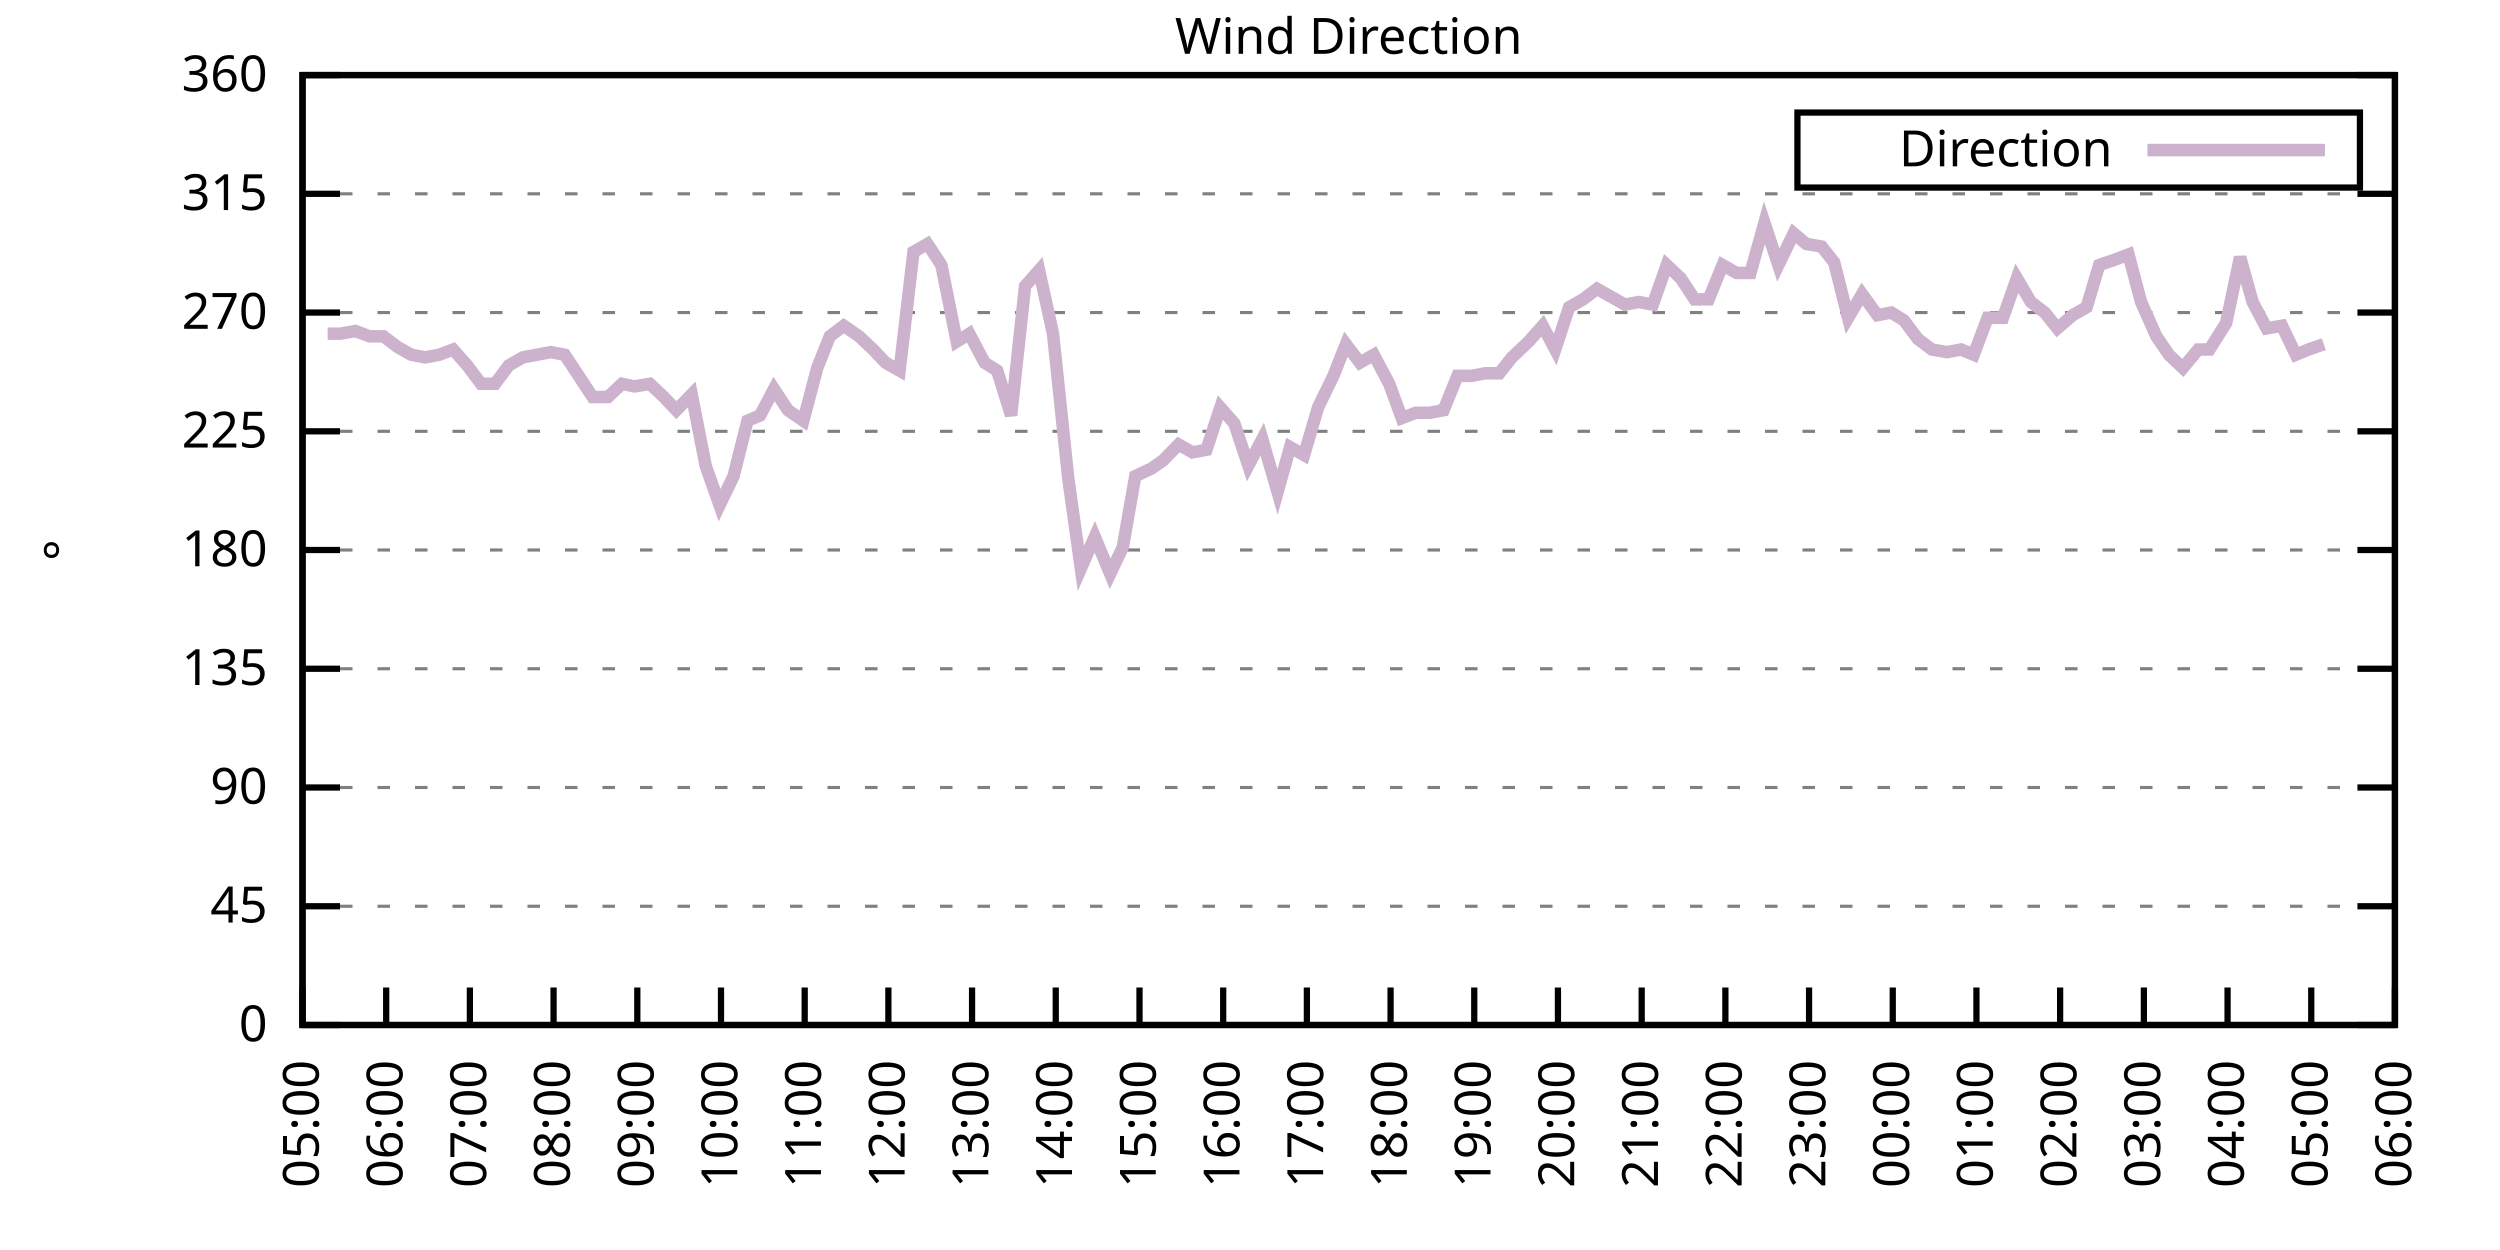
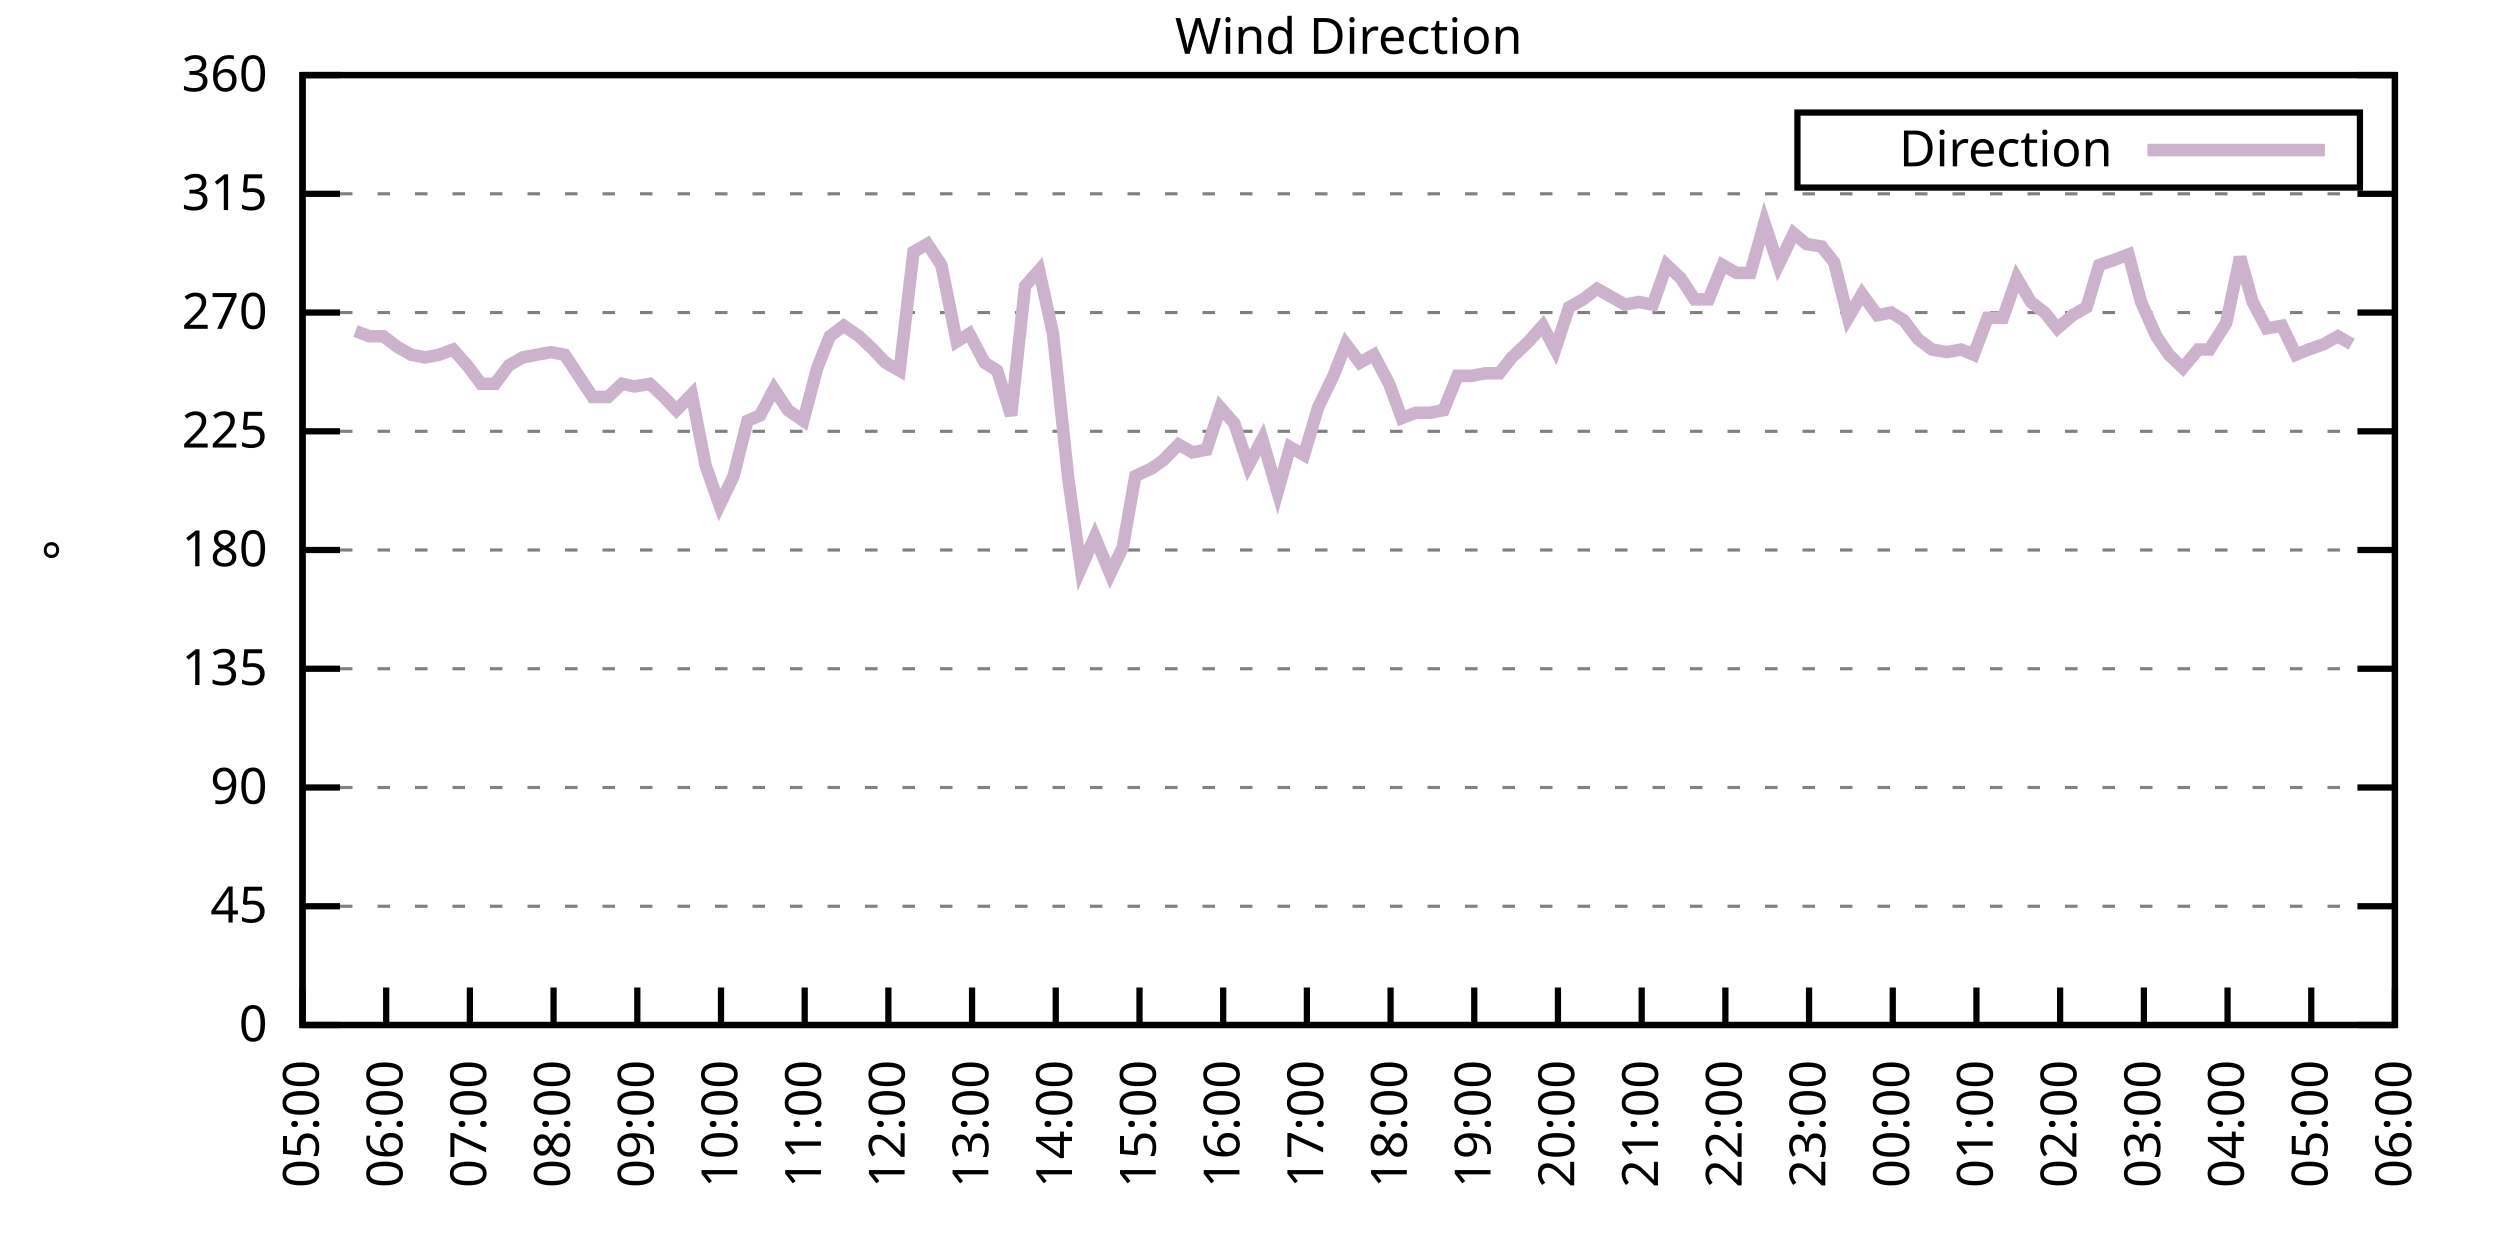
<svg xmlns="http://www.w3.org/2000/svg" xmlns:xlink="http://www.w3.org/1999/xlink" width="400" height="200" viewBox="0 0 400 200">
  <g id="gnuplot_canvas">
    <rect x="0" y="0" width="400" height="200" fill="none" />
    <defs>
      <circle id="gpDot" r="0.5" stroke-width="0.5" stroke="currentColor" />
      <path id="gpPt0" stroke-width="0.333" stroke="currentColor" d="M-1,0 h2 M0,-1 v2" />
      <path id="gpPt1" stroke-width="0.333" stroke="currentColor" d="M-1,-1 L1,1 M1,-1 L-1,1" />
      <path id="gpPt2" stroke-width="0.333" stroke="currentColor" d="M-1,0 L1,0 M0,-1 L0,1 M-1,-1 L1,1 M-1,1 L1,-1" />
      <rect id="gpPt3" stroke-width="0.333" stroke="currentColor" x="-1" y="-1" width="2" height="2" />
      <rect id="gpPt4" stroke-width="0.333" stroke="currentColor" fill="currentColor" x="-1" y="-1" width="2" height="2" />
      <circle id="gpPt5" stroke-width="0.333" stroke="currentColor" cx="0" cy="0" r="1" />
      <use xlink:href="#gpPt5" id="gpPt6" fill="currentColor" stroke="none" />
      <path id="gpPt7" stroke-width="0.333" stroke="currentColor" d="M0,-1.33 L-1.33,0.67 L1.33,0.67 z" />
      <use xlink:href="#gpPt7" id="gpPt8" fill="currentColor" stroke="none" />
      <use xlink:href="#gpPt7" id="gpPt9" stroke="currentColor" transform="rotate(180)" />
      <use xlink:href="#gpPt9" id="gpPt10" fill="currentColor" stroke="none" />
      <use xlink:href="#gpPt3" id="gpPt11" stroke="currentColor" transform="rotate(45)" />
      <use xlink:href="#gpPt11" id="gpPt12" fill="currentColor" stroke="none" />
      <path id="gpPt13" stroke-width="0.333" stroke="currentColor" d="M0,1.330 L1.265,0.411 L0.782,-1.067 L-0.782,-1.076 L-1.265,0.411 z" />
      <use xlink:href="#gpPt13" id="gpPt14" fill="currentColor" stroke="none" />
      <filter id="textbox" filterUnits="objectBoundingBox" x="0" y="0" height="1" width="1">
        <feFlood flood-color="white" flood-opacity="1" result="bgnd" />
        <feComposite in="SourceGraphic" in2="bgnd" operator="atop" />
      </filter>
      <filter id="greybox" filterUnits="objectBoundingBox" x="0" y="0" height="1" width="1">
        <feFlood flood-color="lightgrey" flood-opacity="1" result="grey" />
        <feComposite in="SourceGraphic" in2="grey" operator="atop" />
      </filter>
    </defs>
    <g fill="none" color="white" stroke="currentColor" stroke-width="1.00" stroke-linecap="butt" stroke-linejoin="miter">
</g>
    <g fill="none" color="black" stroke="currentColor" stroke-width="1.00" stroke-linecap="butt" stroke-linejoin="miter">
      <g stroke="none" shape-rendering="crispEdges">
        <polygon fill="rgb(255, 255, 255)" points="48.40,164.00 383.18,164.00 383.18,12.02 48.40,12.02 " />
      </g>
    </g>
    <g fill="none" color="black" stroke="currentColor" stroke-width="1.00" stroke-linecap="butt" stroke-linejoin="miter">
</g>
    <g fill="none" color="black" stroke="black" stroke-width="0.50" stroke-linecap="butt" stroke-linejoin="miter">
</g>
    <g fill="none" color="gray" stroke="currentColor" stroke-width="0.50" stroke-linecap="butt" stroke-linejoin="miter">
      <path stroke="gray" stroke-dasharray="2,4" class="gridline" d="M48.40,164.00 L383.19,164.00  " />
    </g>
    <g fill="none" color="gray" stroke="gray" stroke-width="1.00" stroke-linecap="butt" stroke-linejoin="miter">
</g>
    <g fill="none" color="black" stroke="currentColor" stroke-width="1.00" stroke-linecap="butt" stroke-linejoin="miter">
      <path stroke="black" d="M48.40,164.00 L54.40,164.00 M383.19,164.00 L377.19,164.00  " />
      <g transform="translate(42.80,166.60)" stroke="none" fill="black" font-family="Sans" font-size="8.00" text-anchor="end">
        <text>
          <tspan font-family="Sans"> 0</tspan>
        </text>
      </g>
    </g>
    <g fill="none" color="black" stroke="currentColor" stroke-width="1.00" stroke-linecap="butt" stroke-linejoin="miter">
</g>
    <g fill="none" color="black" stroke="black" stroke-width="0.50" stroke-linecap="butt" stroke-linejoin="miter">
</g>
    <g fill="none" color="gray" stroke="currentColor" stroke-width="0.50" stroke-linecap="butt" stroke-linejoin="miter">
      <path stroke="gray" stroke-dasharray="2,4" class="gridline" d="M48.40,145.00 L383.19,145.00  " />
    </g>
    <g fill="none" color="gray" stroke="gray" stroke-width="1.00" stroke-linecap="butt" stroke-linejoin="miter">
</g>
    <g fill="none" color="black" stroke="currentColor" stroke-width="1.00" stroke-linecap="butt" stroke-linejoin="miter">
      <path stroke="black" d="M48.40,145.00 L54.40,145.00 M383.19,145.00 L377.19,145.00  " />
      <g transform="translate(42.80,147.60)" stroke="none" fill="black" font-family="Sans" font-size="8.00" text-anchor="end">
        <text>
          <tspan font-family="Sans"> 45</tspan>
        </text>
      </g>
    </g>
    <g fill="none" color="black" stroke="currentColor" stroke-width="1.00" stroke-linecap="butt" stroke-linejoin="miter">
</g>
    <g fill="none" color="black" stroke="black" stroke-width="0.50" stroke-linecap="butt" stroke-linejoin="miter">
</g>
    <g fill="none" color="gray" stroke="currentColor" stroke-width="0.50" stroke-linecap="butt" stroke-linejoin="miter">
      <path stroke="gray" stroke-dasharray="2,4" class="gridline" d="M48.40,126.00 L383.19,126.00  " />
    </g>
    <g fill="none" color="gray" stroke="gray" stroke-width="1.00" stroke-linecap="butt" stroke-linejoin="miter">
</g>
    <g fill="none" color="black" stroke="currentColor" stroke-width="1.00" stroke-linecap="butt" stroke-linejoin="miter">
      <path stroke="black" d="M48.40,126.00 L54.40,126.00 M383.19,126.00 L377.19,126.00  " />
      <g transform="translate(42.80,128.60)" stroke="none" fill="black" font-family="Sans" font-size="8.00" text-anchor="end">
        <text>
          <tspan font-family="Sans"> 90</tspan>
        </text>
      </g>
    </g>
    <g fill="none" color="black" stroke="currentColor" stroke-width="1.00" stroke-linecap="butt" stroke-linejoin="miter">
</g>
    <g fill="none" color="black" stroke="black" stroke-width="0.50" stroke-linecap="butt" stroke-linejoin="miter">
</g>
    <g fill="none" color="gray" stroke="currentColor" stroke-width="0.50" stroke-linecap="butt" stroke-linejoin="miter">
      <path stroke="gray" stroke-dasharray="2,4" class="gridline" d="M48.40,107.00 L383.19,107.00  " />
    </g>
    <g fill="none" color="gray" stroke="gray" stroke-width="1.00" stroke-linecap="butt" stroke-linejoin="miter">
</g>
    <g fill="none" color="black" stroke="currentColor" stroke-width="1.00" stroke-linecap="butt" stroke-linejoin="miter">
      <path stroke="black" d="M48.40,107.00 L54.40,107.00 M383.19,107.00 L377.19,107.00  " />
      <g transform="translate(42.80,109.60)" stroke="none" fill="black" font-family="Sans" font-size="8.00" text-anchor="end">
        <text>
          <tspan font-family="Sans"> 135</tspan>
        </text>
      </g>
    </g>
    <g fill="none" color="black" stroke="currentColor" stroke-width="1.00" stroke-linecap="butt" stroke-linejoin="miter">
</g>
    <g fill="none" color="black" stroke="black" stroke-width="0.50" stroke-linecap="butt" stroke-linejoin="miter">
</g>
    <g fill="none" color="gray" stroke="currentColor" stroke-width="0.50" stroke-linecap="butt" stroke-linejoin="miter">
      <path stroke="gray" stroke-dasharray="2,4" class="gridline" d="M48.40,88.00 L383.19,88.00  " />
    </g>
    <g fill="none" color="gray" stroke="gray" stroke-width="1.00" stroke-linecap="butt" stroke-linejoin="miter">
</g>
    <g fill="none" color="black" stroke="currentColor" stroke-width="1.00" stroke-linecap="butt" stroke-linejoin="miter">
      <path stroke="black" d="M48.40,88.00 L54.40,88.00 M383.19,88.00 L377.19,88.00  " />
      <g transform="translate(42.80,90.60)" stroke="none" fill="black" font-family="Sans" font-size="8.00" text-anchor="end">
        <text>
          <tspan font-family="Sans"> 180</tspan>
        </text>
      </g>
    </g>
    <g fill="none" color="black" stroke="currentColor" stroke-width="1.00" stroke-linecap="butt" stroke-linejoin="miter">
</g>
    <g fill="none" color="black" stroke="black" stroke-width="0.50" stroke-linecap="butt" stroke-linejoin="miter">
</g>
    <g fill="none" color="gray" stroke="currentColor" stroke-width="0.50" stroke-linecap="butt" stroke-linejoin="miter">
      <path stroke="gray" stroke-dasharray="2,4" class="gridline" d="M48.40,69.01 L383.19,69.01  " />
    </g>
    <g fill="none" color="gray" stroke="gray" stroke-width="1.00" stroke-linecap="butt" stroke-linejoin="miter">
</g>
    <g fill="none" color="black" stroke="currentColor" stroke-width="1.00" stroke-linecap="butt" stroke-linejoin="miter">
      <path stroke="black" d="M48.40,69.01 L54.40,69.01 M383.19,69.01 L377.19,69.01  " />
      <g transform="translate(42.80,71.61)" stroke="none" fill="black" font-family="Sans" font-size="8.00" text-anchor="end">
        <text>
          <tspan font-family="Sans"> 225</tspan>
        </text>
      </g>
    </g>
    <g fill="none" color="black" stroke="currentColor" stroke-width="1.00" stroke-linecap="butt" stroke-linejoin="miter">
</g>
    <g fill="none" color="black" stroke="black" stroke-width="0.50" stroke-linecap="butt" stroke-linejoin="miter">
</g>
    <g fill="none" color="gray" stroke="currentColor" stroke-width="0.50" stroke-linecap="butt" stroke-linejoin="miter">
      <path stroke="gray" stroke-dasharray="2,4" class="gridline" d="M48.40,50.01 L383.19,50.01  " />
    </g>
    <g fill="none" color="gray" stroke="gray" stroke-width="1.00" stroke-linecap="butt" stroke-linejoin="miter">
</g>
    <g fill="none" color="black" stroke="currentColor" stroke-width="1.00" stroke-linecap="butt" stroke-linejoin="miter">
      <path stroke="black" d="M48.40,50.01 L54.40,50.01 M383.19,50.01 L377.19,50.01  " />
      <g transform="translate(42.80,52.61)" stroke="none" fill="black" font-family="Sans" font-size="8.00" text-anchor="end">
        <text>
          <tspan font-family="Sans"> 270</tspan>
        </text>
      </g>
    </g>
    <g fill="none" color="black" stroke="currentColor" stroke-width="1.00" stroke-linecap="butt" stroke-linejoin="miter">
</g>
    <g fill="none" color="black" stroke="black" stroke-width="0.50" stroke-linecap="butt" stroke-linejoin="miter">
</g>
    <g fill="none" color="gray" stroke="currentColor" stroke-width="0.50" stroke-linecap="butt" stroke-linejoin="miter">
      <path stroke="gray" stroke-dasharray="2,4" class="gridline" d="M48.40,31.01 L383.19,31.01  " />
    </g>
    <g fill="none" color="gray" stroke="gray" stroke-width="1.00" stroke-linecap="butt" stroke-linejoin="miter">
</g>
    <g fill="none" color="black" stroke="currentColor" stroke-width="1.00" stroke-linecap="butt" stroke-linejoin="miter">
      <path stroke="black" d="M48.40,31.01 L54.40,31.01 M383.19,31.01 L377.19,31.01  " />
      <g transform="translate(42.80,33.61)" stroke="none" fill="black" font-family="Sans" font-size="8.00" text-anchor="end">
        <text>
          <tspan font-family="Sans"> 315</tspan>
        </text>
      </g>
    </g>
    <g fill="none" color="black" stroke="currentColor" stroke-width="1.00" stroke-linecap="butt" stroke-linejoin="miter">
</g>
    <g fill="none" color="black" stroke="black" stroke-width="0.50" stroke-linecap="butt" stroke-linejoin="miter">
</g>
    <g fill="none" color="gray" stroke="currentColor" stroke-width="0.50" stroke-linecap="butt" stroke-linejoin="miter">
      <path stroke="gray" stroke-dasharray="2,4" class="gridline" d="M48.40,12.01 L383.19,12.01  " />
    </g>
    <g fill="none" color="gray" stroke="gray" stroke-width="1.00" stroke-linecap="butt" stroke-linejoin="miter">
</g>
    <g fill="none" color="black" stroke="currentColor" stroke-width="1.00" stroke-linecap="butt" stroke-linejoin="miter">
      <path stroke="black" d="M48.40,12.01 L54.40,12.01 M383.19,12.01 L377.19,12.01  " />
      <g transform="translate(42.80,14.61)" stroke="none" fill="black" font-family="Sans" font-size="8.00" text-anchor="end">
        <text>
          <tspan font-family="Sans"> 360</tspan>
        </text>
      </g>
    </g>
    <g fill="none" color="black" stroke="currentColor" stroke-width="1.00" stroke-linecap="butt" stroke-linejoin="miter">
      <path stroke="black" d="M48.40,164.00 L48.40,158.00  " />
      <g transform="translate(51.00,169.60) rotate(270.00)" stroke="none" fill="black" font-family="Sans" font-size="8.00" text-anchor="end">
        <text>
          <tspan font-family="Sans">05:00</tspan>
        </text>
      </g>
    </g>
    <g fill="none" color="black" stroke="currentColor" stroke-width="1.00" stroke-linecap="butt" stroke-linejoin="miter">
      <path stroke="black" d="M61.79,164.00 L61.79,158.00  " />
      <g transform="translate(64.39,169.60) rotate(270.00)" stroke="none" fill="black" font-family="Sans" font-size="8.00" text-anchor="end">
        <text>
          <tspan font-family="Sans">06:00</tspan>
        </text>
      </g>
    </g>
    <g fill="none" color="black" stroke="currentColor" stroke-width="1.00" stroke-linecap="butt" stroke-linejoin="miter">
      <path stroke="black" d="M75.18,164.00 L75.18,158.00  " />
      <g transform="translate(77.78,169.60) rotate(270.00)" stroke="none" fill="black" font-family="Sans" font-size="8.00" text-anchor="end">
        <text>
          <tspan font-family="Sans">07:00</tspan>
        </text>
      </g>
    </g>
    <g fill="none" color="black" stroke="currentColor" stroke-width="1.00" stroke-linecap="butt" stroke-linejoin="miter">
      <path stroke="black" d="M88.57,164.00 L88.57,158.00  " />
      <g transform="translate(91.17,169.60) rotate(270.00)" stroke="none" fill="black" font-family="Sans" font-size="8.00" text-anchor="end">
        <text>
          <tspan font-family="Sans">08:00</tspan>
        </text>
      </g>
    </g>
    <g fill="none" color="black" stroke="currentColor" stroke-width="1.00" stroke-linecap="butt" stroke-linejoin="miter">
      <path stroke="black" d="M101.97,164.00 L101.97,158.00  " />
      <g transform="translate(104.57,169.60) rotate(270.00)" stroke="none" fill="black" font-family="Sans" font-size="8.00" text-anchor="end">
        <text>
          <tspan font-family="Sans">09:00</tspan>
        </text>
      </g>
    </g>
    <g fill="none" color="black" stroke="currentColor" stroke-width="1.00" stroke-linecap="butt" stroke-linejoin="miter">
      <path stroke="black" d="M115.36,164.00 L115.36,158.00  " />
      <g transform="translate(117.96,169.60) rotate(270.00)" stroke="none" fill="black" font-family="Sans" font-size="8.00" text-anchor="end">
        <text>
          <tspan font-family="Sans">10:00</tspan>
        </text>
      </g>
    </g>
    <g fill="none" color="black" stroke="currentColor" stroke-width="1.00" stroke-linecap="butt" stroke-linejoin="miter">
      <path stroke="black" d="M128.75,164.00 L128.75,158.00  " />
      <g transform="translate(131.35,169.60) rotate(270.00)" stroke="none" fill="black" font-family="Sans" font-size="8.00" text-anchor="end">
        <text>
          <tspan font-family="Sans">11:00</tspan>
        </text>
      </g>
    </g>
    <g fill="none" color="black" stroke="currentColor" stroke-width="1.00" stroke-linecap="butt" stroke-linejoin="miter">
      <path stroke="black" d="M142.14,164.00 L142.14,158.00  " />
      <g transform="translate(144.74,169.60) rotate(270.00)" stroke="none" fill="black" font-family="Sans" font-size="8.00" text-anchor="end">
        <text>
          <tspan font-family="Sans">12:00</tspan>
        </text>
      </g>
    </g>
    <g fill="none" color="black" stroke="currentColor" stroke-width="1.00" stroke-linecap="butt" stroke-linejoin="miter">
      <path stroke="black" d="M155.53,164.00 L155.53,158.00  " />
      <g transform="translate(158.13,169.60) rotate(270.00)" stroke="none" fill="black" font-family="Sans" font-size="8.00" text-anchor="end">
        <text>
          <tspan font-family="Sans">13:00</tspan>
        </text>
      </g>
    </g>
    <g fill="none" color="black" stroke="currentColor" stroke-width="1.00" stroke-linecap="butt" stroke-linejoin="miter">
      <path stroke="black" d="M168.92,164.00 L168.92,158.00  " />
      <g transform="translate(171.52,169.60) rotate(270.00)" stroke="none" fill="black" font-family="Sans" font-size="8.00" text-anchor="end">
        <text>
          <tspan font-family="Sans">14:00</tspan>
        </text>
      </g>
    </g>
    <g fill="none" color="black" stroke="currentColor" stroke-width="1.00" stroke-linecap="butt" stroke-linejoin="miter">
      <path stroke="black" d="M182.32,164.00 L182.32,158.00  " />
      <g transform="translate(184.92,169.60) rotate(270.00)" stroke="none" fill="black" font-family="Sans" font-size="8.00" text-anchor="end">
        <text>
          <tspan font-family="Sans">15:00</tspan>
        </text>
      </g>
    </g>
    <g fill="none" color="black" stroke="currentColor" stroke-width="1.00" stroke-linecap="butt" stroke-linejoin="miter">
      <path stroke="black" d="M195.71,164.00 L195.71,158.00  " />
      <g transform="translate(198.31,169.60) rotate(270.00)" stroke="none" fill="black" font-family="Sans" font-size="8.00" text-anchor="end">
        <text>
          <tspan font-family="Sans">16:00</tspan>
        </text>
      </g>
    </g>
    <g fill="none" color="black" stroke="currentColor" stroke-width="1.00" stroke-linecap="butt" stroke-linejoin="miter">
      <path stroke="black" d="M209.10,164.00 L209.10,158.00  " />
      <g transform="translate(211.70,169.60) rotate(270.00)" stroke="none" fill="black" font-family="Sans" font-size="8.00" text-anchor="end">
        <text>
          <tspan font-family="Sans">17:00</tspan>
        </text>
      </g>
    </g>
    <g fill="none" color="black" stroke="currentColor" stroke-width="1.00" stroke-linecap="butt" stroke-linejoin="miter">
      <path stroke="black" d="M222.49,164.00 L222.49,158.00  " />
      <g transform="translate(225.09,169.60) rotate(270.00)" stroke="none" fill="black" font-family="Sans" font-size="8.00" text-anchor="end">
        <text>
          <tspan font-family="Sans">18:00</tspan>
        </text>
      </g>
    </g>
    <g fill="none" color="black" stroke="currentColor" stroke-width="1.00" stroke-linecap="butt" stroke-linejoin="miter">
      <path stroke="black" d="M235.88,164.00 L235.88,158.00  " />
      <g transform="translate(238.48,169.60) rotate(270.00)" stroke="none" fill="black" font-family="Sans" font-size="8.00" text-anchor="end">
        <text>
          <tspan font-family="Sans">19:00</tspan>
        </text>
      </g>
    </g>
    <g fill="none" color="black" stroke="currentColor" stroke-width="1.00" stroke-linecap="butt" stroke-linejoin="miter">
      <path stroke="black" d="M249.27,164.00 L249.27,158.00  " />
      <g transform="translate(251.87,169.60) rotate(270.00)" stroke="none" fill="black" font-family="Sans" font-size="8.00" text-anchor="end">
        <text>
          <tspan font-family="Sans">20:00</tspan>
        </text>
      </g>
    </g>
    <g fill="none" color="black" stroke="currentColor" stroke-width="1.00" stroke-linecap="butt" stroke-linejoin="miter">
      <path stroke="black" d="M262.67,164.00 L262.67,158.00  " />
      <g transform="translate(265.27,169.60) rotate(270.00)" stroke="none" fill="black" font-family="Sans" font-size="8.00" text-anchor="end">
        <text>
          <tspan font-family="Sans">21:00</tspan>
        </text>
      </g>
    </g>
    <g fill="none" color="black" stroke="currentColor" stroke-width="1.00" stroke-linecap="butt" stroke-linejoin="miter">
      <path stroke="black" d="M276.06,164.00 L276.06,158.00  " />
      <g transform="translate(278.66,169.60) rotate(270.00)" stroke="none" fill="black" font-family="Sans" font-size="8.00" text-anchor="end">
        <text>
          <tspan font-family="Sans">22:00</tspan>
        </text>
      </g>
    </g>
    <g fill="none" color="black" stroke="currentColor" stroke-width="1.00" stroke-linecap="butt" stroke-linejoin="miter">
      <path stroke="black" d="M289.45,164.00 L289.45,158.00  " />
      <g transform="translate(292.05,169.60) rotate(270.00)" stroke="none" fill="black" font-family="Sans" font-size="8.00" text-anchor="end">
        <text>
          <tspan font-family="Sans">23:00</tspan>
        </text>
      </g>
    </g>
    <g fill="none" color="black" stroke="currentColor" stroke-width="1.00" stroke-linecap="butt" stroke-linejoin="miter">
      <path stroke="black" d="M302.84,164.00 L302.84,158.00  " />
      <g transform="translate(305.44,169.60) rotate(270.00)" stroke="none" fill="black" font-family="Sans" font-size="8.00" text-anchor="end">
        <text>
          <tspan font-family="Sans">00:00</tspan>
        </text>
      </g>
    </g>
    <g fill="none" color="black" stroke="currentColor" stroke-width="1.00" stroke-linecap="butt" stroke-linejoin="miter">
      <path stroke="black" d="M316.23,164.00 L316.23,158.00  " />
      <g transform="translate(318.83,169.60) rotate(270.00)" stroke="none" fill="black" font-family="Sans" font-size="8.00" text-anchor="end">
        <text>
          <tspan font-family="Sans">01:00</tspan>
        </text>
      </g>
    </g>
    <g fill="none" color="black" stroke="currentColor" stroke-width="1.00" stroke-linecap="butt" stroke-linejoin="miter">
      <path stroke="black" d="M329.62,164.00 L329.62,158.00  " />
      <g transform="translate(332.22,169.60) rotate(270.00)" stroke="none" fill="black" font-family="Sans" font-size="8.00" text-anchor="end">
        <text>
          <tspan font-family="Sans">02:00</tspan>
        </text>
      </g>
    </g>
    <g fill="none" color="black" stroke="currentColor" stroke-width="1.00" stroke-linecap="butt" stroke-linejoin="miter">
      <path stroke="black" d="M343.02,164.00 L343.02,158.00  " />
      <g transform="translate(345.62,169.60) rotate(270.00)" stroke="none" fill="black" font-family="Sans" font-size="8.00" text-anchor="end">
        <text>
          <tspan font-family="Sans">03:00</tspan>
        </text>
      </g>
    </g>
    <g fill="none" color="black" stroke="currentColor" stroke-width="1.00" stroke-linecap="butt" stroke-linejoin="miter">
      <path stroke="black" d="M356.41,164.00 L356.41,158.00  " />
      <g transform="translate(359.01,169.60) rotate(270.00)" stroke="none" fill="black" font-family="Sans" font-size="8.00" text-anchor="end">
        <text>
          <tspan font-family="Sans">04:00</tspan>
        </text>
      </g>
    </g>
    <g fill="none" color="black" stroke="currentColor" stroke-width="1.00" stroke-linecap="butt" stroke-linejoin="miter">
      <path stroke="black" d="M369.80,164.00 L369.80,158.00  " />
      <g transform="translate(372.40,169.60) rotate(270.00)" stroke="none" fill="black" font-family="Sans" font-size="8.00" text-anchor="end">
        <text>
          <tspan font-family="Sans">05:00</tspan>
        </text>
      </g>
    </g>
    <g fill="none" color="black" stroke="currentColor" stroke-width="1.00" stroke-linecap="butt" stroke-linejoin="miter">
      <path stroke="black" d="M383.19,164.00 L383.19,158.00  " />
      <g transform="translate(385.79,169.60) rotate(270.00)" stroke="none" fill="black" font-family="Sans" font-size="8.00" text-anchor="end">
        <text>
          <tspan font-family="Sans">06:00</tspan>
        </text>
      </g>
    </g>
    <g fill="none" color="black" stroke="currentColor" stroke-width="1.00" stroke-linecap="butt" stroke-linejoin="miter">
</g>
    <g fill="none" color="black" stroke="currentColor" stroke-width="1.00" stroke-linecap="butt" stroke-linejoin="miter">
      <path stroke="black" d="M48.40,12.01 L48.40,164.00 L383.19,164.00 L383.19,12.01 L48.40,12.01 Z  " />
    </g>
    <g fill="none" color="black" stroke="currentColor" stroke-width="1.00" stroke-linecap="butt" stroke-linejoin="miter">
</g>
    <g fill="none" color="black" stroke="currentColor" stroke-width="1.00" stroke-linecap="butt" stroke-linejoin="miter">
      <path stroke="black" d="M287.59,30.01 L287.59,18.01 L377.59,18.01 L377.59,30.01 L287.59,30.01 Z  " />
    </g>
    <g id="Wind_direction_plot_1">
      <g fill="none" color="white" stroke="black" stroke-width="2.00" stroke-linecap="butt" stroke-linejoin="miter">
</g>
      <g fill="none" color="black" stroke="currentColor" stroke-width="2.00" stroke-linecap="butt" stroke-linejoin="miter">
        <g transform="translate(337.99,26.61)" stroke="none" fill="black" font-family="Sans" font-size="8.00" text-anchor="end">
          <text>
            <tspan font-family="Sans">Direction</tspan>
          </text>
        </g>
      </g>
      <g fill="none" color="black" stroke="currentColor" stroke-width="2.00" stroke-linecap="butt" stroke-linejoin="miter">
-         <path stroke="rgb(204, 178, 204)" d="M343.59,24.01 L371.99,24.01 M52.42,53.39 L54.43,53.39 L56.88,52.96 L59.11,53.81 L61.35,53.81 L63.58,55.50   L65.81,56.76 L68.04,57.18 L70.27,56.76 L72.50,55.92 L74.74,58.45 L76.97,61.41 L79.20,61.41 L81.43,58.45   L83.66,57.18 L85.90,56.76 L88.13,56.34 L90.36,56.76 L94.82,63.52 L97.28,63.52 L99.51,61.41 L101.52,61.83   L103.98,61.41 L106.21,63.52 L108.22,65.63 L110.67,63.10 L112.90,74.49 L115.13,80.83 L117.37,76.18 L119.60,67.32   L121.61,66.47 L123.84,62.25 L126.07,65.63 L128.53,67.32 L130.76,58.87 L132.77,53.81 L135.00,52.12 L137.45,53.81   L139.69,55.92 L141.69,58.03 L143.93,59.30 L146.16,40.30 L148.39,39.03 L150.62,42.41 L153.08,54.65 L155.09,53.39   L157.54,58.03 L159.55,59.30 L161.78,66.47 L164.01,45.79 L166.25,43.25 L168.48,53.39 L170.93,76.61 L172.94,90.96   L175.17,85.89 L177.63,91.80 L179.64,87.58 L181.65,76.18 L184.32,74.92 L186.11,73.65 L188.57,71.12 L190.80,72.38   L193.03,71.96 L195.26,65.21 L197.49,67.74 L199.73,74.49 L201.96,70.27 L204.41,78.72 L206.42,71.54 L208.65,72.81   L210.88,65.21 L213.34,60.14 L215.35,55.07 L217.58,58.03 L219.81,56.76 L222.27,61.41 L224.28,66.90 L226.51,66.05   L228.74,66.05 L230.97,65.63 L233.20,60.14 L235.44,60.14 L237.67,59.72 L239.90,59.72 L241.91,57.18 L244.59,54.65   L246.82,52.12 L248.83,55.92 L251.06,49.16 L253.29,47.90 L255.52,46.21 L257.76,47.47 L259.99,48.74 L262.22,48.32   L264.45,48.74 L266.68,42.41 L268.92,44.52 L271.15,47.90 L273.38,47.90 L275.61,42.41 L277.84,43.67 L280.07,43.67   L282.31,35.65 L284.54,42.41 L286.99,37.34 L289.00,39.03 L291.46,39.45 L293.47,41.99 L295.70,50.85 L297.93,47.05   L300.39,50.43 L302.62,50.01 L304.63,51.27 L306.86,54.23 L309.09,55.92 L311.54,56.34 L313.78,55.92 L315.79,56.76   L318.02,50.85 L320.47,50.85 L322.70,44.52 L324.94,48.32 L327.17,50.01 L329.18,52.54 L331.63,50.43 L333.86,49.16   L335.87,42.41 L338.33,41.56 L340.56,40.72 L342.57,48.32 L345.02,53.81 L347.03,56.76 L349.26,58.87 L351.72,55.92   L353.51,55.92 L356.18,51.70 L358.42,41.14 L360.42,48.32 L362.66,52.54 L365.11,52.12 L367.34,56.76 L369.35,55.92   L371.81,55.07  " />
+         <path stroke="rgb(204, 178, 204)" d="M343.59,24.01 L371.99,24.01 M56.88,52.96 L59.11,53.81 L61.35,53.81 L63.58,55.50 L65.81,56.76 L68.04,57.18   L70.27,56.76 L72.50,55.92 L74.74,58.45 L76.97,61.41 L79.20,61.41 L81.43,58.45 L83.66,57.18 L85.90,56.76   L88.13,56.34 L90.36,56.76 L94.82,63.52 L97.28,63.52 L99.51,61.41 L101.52,61.83 L103.98,61.41 L106.21,63.52   L108.22,65.63 L110.67,63.10 L112.90,74.49 L115.13,80.83 L117.37,76.18 L119.60,67.32 L121.61,66.47 L123.84,62.25   L126.07,65.63 L128.53,67.32 L130.76,58.87 L132.77,53.81 L135.00,52.12 L137.45,53.81 L139.69,55.92 L141.69,58.03   L143.93,59.30 L146.16,40.30 L148.39,39.03 L150.62,42.41 L153.08,54.65 L155.09,53.39 L157.54,58.03 L159.55,59.30   L161.78,66.47 L164.01,45.79 L166.25,43.25 L168.48,53.39 L170.93,76.61 L172.94,90.96 L175.17,85.89 L177.63,91.80   L179.64,87.58 L181.65,76.18 L184.32,74.92 L186.11,73.65 L188.57,71.12 L190.80,72.38 L193.03,71.96 L195.26,65.21   L197.49,67.74 L199.73,74.49 L201.96,70.27 L204.41,78.72 L206.42,71.54 L208.65,72.81 L210.88,65.21 L213.34,60.14   L215.35,55.07 L217.58,58.03 L219.81,56.76 L222.27,61.41 L224.28,66.90 L226.51,66.05 L228.74,66.05 L230.97,65.63   L233.20,60.14 L235.44,60.14 L237.67,59.72 L239.90,59.72 L241.91,57.18 L244.59,54.65 L246.82,52.12 L248.83,55.92   L251.06,49.16 L253.29,47.90 L255.52,46.21 L257.76,47.47 L259.99,48.74 L262.22,48.32 L264.45,48.74 L266.68,42.41   L268.92,44.52 L271.15,47.90 L273.38,47.90 L275.61,42.41 L277.84,43.67 L280.07,43.67 L282.31,35.65 L284.54,42.41   L286.99,37.34 L289.00,39.03 L291.46,39.45 L293.47,41.99 L295.70,50.85 L297.93,47.05 L300.39,50.43 L302.62,50.01   L304.63,51.27 L306.86,54.23 L309.09,55.92 L311.54,56.34 L313.78,55.92 L315.79,56.76 L318.02,50.85 L320.47,50.85   L322.70,44.52 L324.94,48.32 L327.17,50.01 L329.18,52.54 L331.63,50.43 L333.86,49.16 L335.87,42.41 L338.33,41.56   L340.56,40.72 L342.57,48.32 L345.02,53.81 L347.03,56.76 L349.26,58.87 L351.72,55.92 L353.51,55.92 L356.18,51.70   L358.42,41.14 L360.42,48.32 L362.66,52.54 L365.11,52.12 L367.34,56.76 L369.35,55.92 L371.81,55.07 L374.04,53.81   L376.27,55.07  " />
      </g>
    </g>
    <g fill="none" color="black" stroke="currentColor" stroke-width="2.00" stroke-linecap="butt" stroke-linejoin="miter">
</g>
    <g fill="none" color="black" stroke="black" stroke-width="1.00" stroke-linecap="butt" stroke-linejoin="miter">
</g>
    <g fill="none" color="black" stroke="currentColor" stroke-width="1.00" stroke-linecap="butt" stroke-linejoin="miter">
      <path stroke="black" d="M48.40,12.01 L48.40,164.00 L383.19,164.00 L383.19,12.01 L48.40,12.01 Z  " />
      <g transform="translate(12.80,88.01) rotate(270.00)" stroke="none" fill="black" font-family="Sans" font-size="8.00" text-anchor="middle">
        <text>
          <tspan font-family="Sans">°</tspan>
        </text>
      </g>
    </g>
    <g fill="none" color="black" stroke="currentColor" stroke-width="1.00" stroke-linecap="butt" stroke-linejoin="miter">
</g>
    <g fill="none" color="black" stroke="currentColor" stroke-width="1.00" stroke-linecap="butt" stroke-linejoin="miter">
      <g transform="translate(215.79,8.61)" stroke="none" fill="black" font-family="Sans" font-size="8.00" text-anchor="middle">
        <text>
          <tspan font-family="Sans">Wind Direction</tspan>
        </text>
      </g>
    </g>
    <g fill="none" color="black" stroke="currentColor" stroke-width="1.00" stroke-linecap="butt" stroke-linejoin="miter">
</g>
  </g>
</svg>
